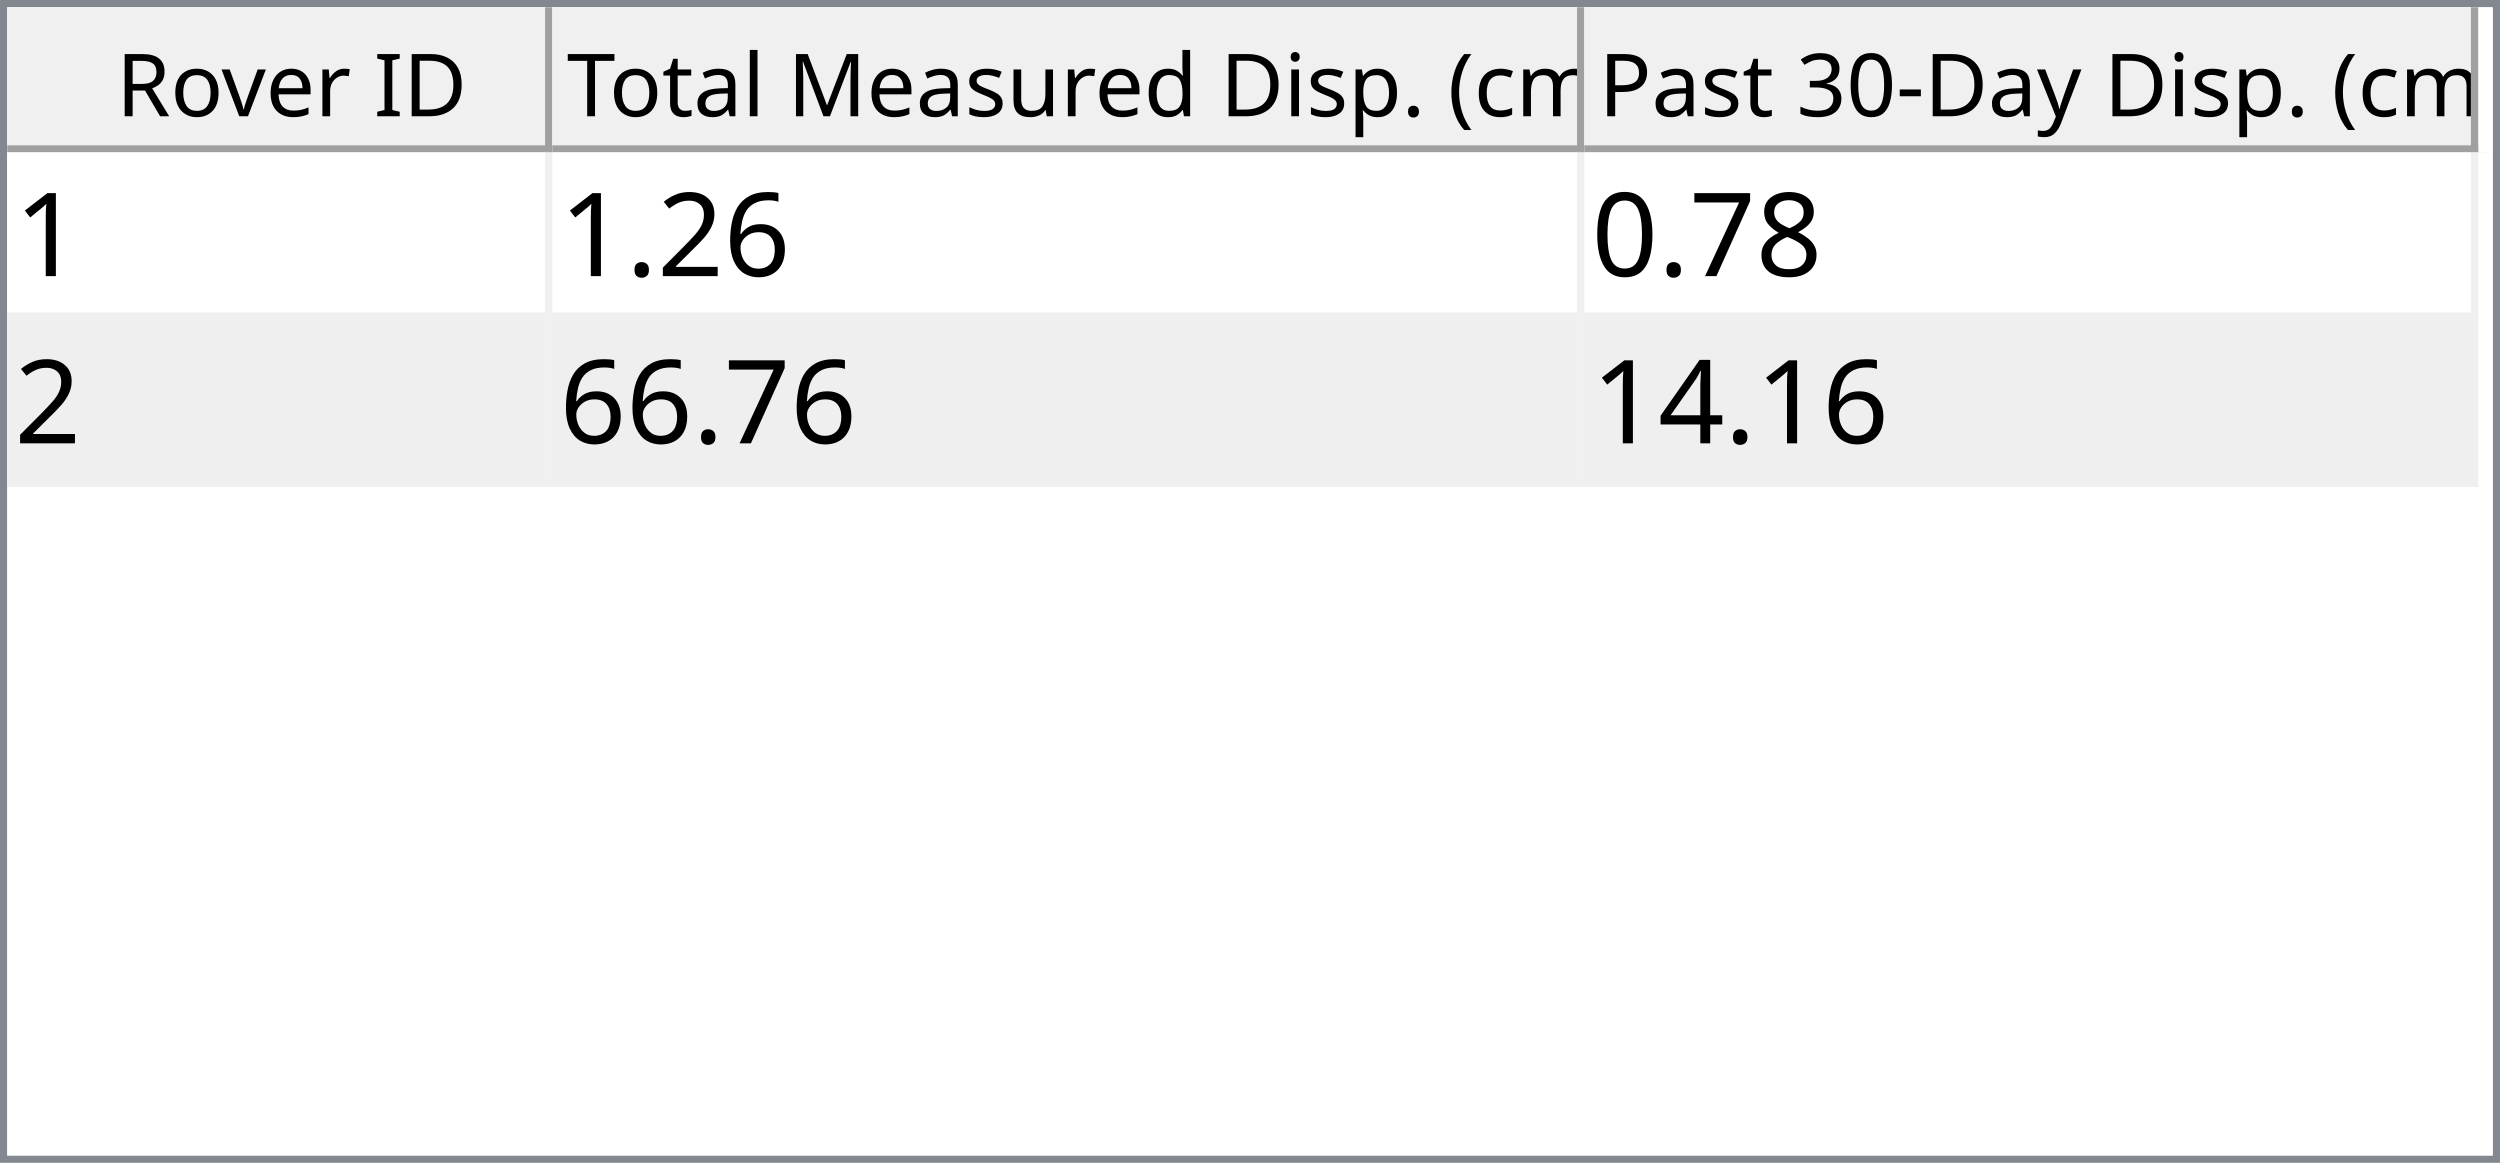
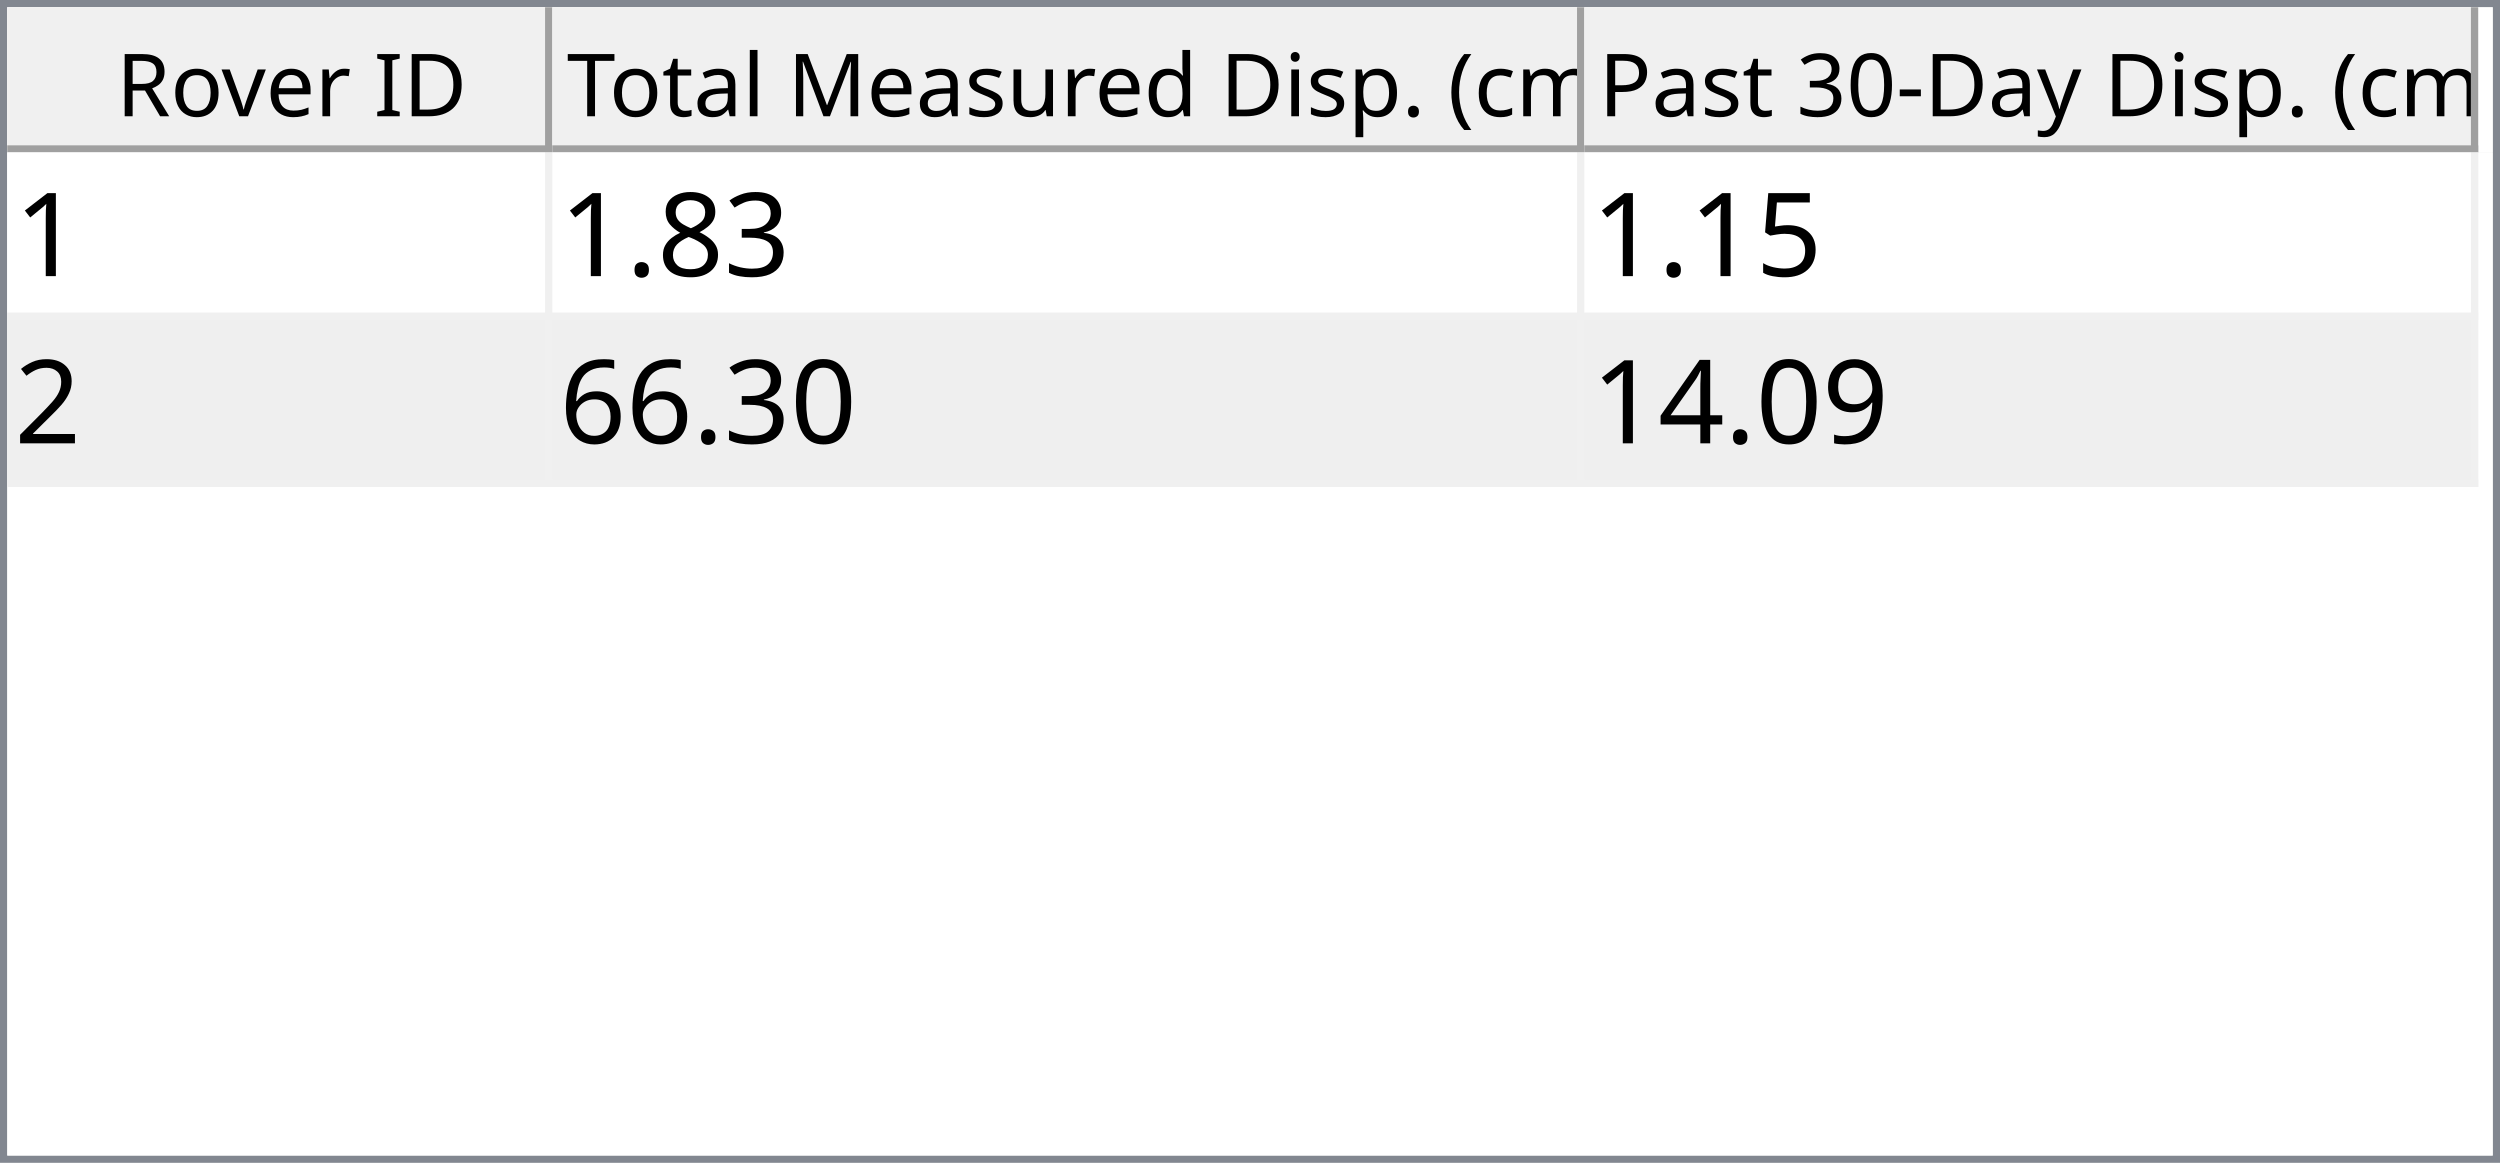
<svg xmlns="http://www.w3.org/2000/svg" style="fill-opacity:1; color-rendering:auto; color-interpolation:auto; text-rendering:auto; stroke:black; stroke-linecap:square; stroke-miterlimit:10; shape-rendering:auto; stroke-opacity:1; fill:black; stroke-dasharray:none; font-weight:normal; stroke-width:1; font-family:'Dialog'; font-style:normal; stroke-linejoin:miter; font-size:12px; stroke-dashoffset:0; image-rendering:auto;" width="344" height="160">
  <defs id="genericDefs" />
  <g>
    <defs id="defs1">
      <clipPath clipPathUnits="userSpaceOnUse" id="clipPath1">
        <path d="M0 0 L344 0 L344 160 L0 160 L0 0 Z" />
      </clipPath>
      <clipPath clipPathUnits="userSpaceOnUse" id="clipPath2">
        <path d="M0 0 L0 160 L344 160 L344 0 Z" />
      </clipPath>
      <clipPath clipPathUnits="userSpaceOnUse" id="clipPath3">
        <path d="M0 0 L0 20 L342 20 L342 0 Z" />
      </clipPath>
      <clipPath clipPathUnits="userSpaceOnUse" id="clipPath4">
        <path d="M0 0 L0 20 L75 20 L75 0 Z" />
      </clipPath>
      <clipPath clipPathUnits="userSpaceOnUse" id="clipPath5">
        <path d="M1 1 L1 19 L74 19 L74 1 Z" />
      </clipPath>
      <clipPath clipPathUnits="userSpaceOnUse" id="clipPath6">
        <path d="M0 0 L0 18 L73 18 L73 0 Z" />
      </clipPath>
      <clipPath clipPathUnits="userSpaceOnUse" id="clipPath7">
        <path d="M-0.5 -0.5 L-0.5 19.5 L74.5 19.5 L74.5 -0.5 Z" />
      </clipPath>
      <clipPath clipPathUnits="userSpaceOnUse" id="clipPath8">
        <path d="M0 0 L0 20 L142 20 L142 0 Z" />
      </clipPath>
      <clipPath clipPathUnits="userSpaceOnUse" id="clipPath9">
        <path d="M1 1 L1 19 L141 19 L141 1 Z" />
      </clipPath>
      <clipPath clipPathUnits="userSpaceOnUse" id="clipPath10">
        <path d="M0 0 L0 18 L140 18 L140 0 Z" />
      </clipPath>
      <clipPath clipPathUnits="userSpaceOnUse" id="clipPath11">
        <path d="M-0.5 -0.5 L-0.5 19.5 L141.5 19.5 L141.5 -0.5 Z" />
      </clipPath>
      <clipPath clipPathUnits="userSpaceOnUse" id="clipPath12">
        <path d="M0 0 L0 20 L123 20 L123 0 Z" />
      </clipPath>
      <clipPath clipPathUnits="userSpaceOnUse" id="clipPath13">
        <path d="M1 1 L1 19 L122 19 L122 1 Z" />
      </clipPath>
      <clipPath clipPathUnits="userSpaceOnUse" id="clipPath14">
        <path d="M0 0 L0 18 L121 18 L121 0 Z" />
      </clipPath>
      <clipPath clipPathUnits="userSpaceOnUse" id="clipPath15">
        <path d="M-0.5 -0.5 L-0.5 19.5 L122.5 19.5 L122.5 -0.5 Z" />
      </clipPath>
      <clipPath clipPathUnits="userSpaceOnUse" id="clipPath16">
        <path d="M0 0 L0 138 L342 138 L342 0 Z" />
      </clipPath>
      <clipPath clipPathUnits="userSpaceOnUse" id="clipPath17">
        <path d="M0 0 L0 46 L340 46 L340 0 Z" />
      </clipPath>
      <clipPath clipPathUnits="userSpaceOnUse" id="clipPath18">
        <path d="M-0.5 -0.5 L-0.5 45.5 L339.5 45.5 L339.5 -0.5 Z" />
      </clipPath>
      <clipPath clipPathUnits="userSpaceOnUse" id="clipPath19">
        <path d="M0 0 L0 22 L74 22 L74 0 Z" />
      </clipPath>
      <clipPath clipPathUnits="userSpaceOnUse" id="clipPath20">
        <path d="M0 0 L0 22 L141 22 L141 0 Z" />
      </clipPath>
      <clipPath clipPathUnits="userSpaceOnUse" id="clipPath21">
        <path d="M0 0 L0 22 L122 22 L122 0 Z" />
      </clipPath>
      <font horiz-adv-x="64.551" id="font1">
        <font-face ascent="107.91" descent="25.098" units-per-em="100" style="font-style:normal; font-family:Segoe UI; font-weight:normal;" />
        <missing-glyph horiz-adv-x="64.551" d="M8.109 0 L8.109 68.266 L56.453 68.266 L56.453 0 L8.109 0 ZM15.328 7.234 L49.219 7.234 L49.219 61.031 L15.328 61.031 L15.328 7.234 Z" />
        <glyph unicode="D" horiz-adv-x="70.117" d="M9.188 0 L9.188 70.016 L28.516 70.016 Q65.531 70.016 65.531 35.891 Q65.531 19.672 55.25 9.836 Q44.969 0 27.734 0 L9.188 0 ZM17.391 62.594 L17.391 7.422 L27.828 7.422 Q41.609 7.422 49.273 14.797 Q56.938 22.172 56.938 35.688 Q56.938 62.594 28.328 62.594 L17.391 62.594 Z" />
        <glyph unicode="I" horiz-adv-x="26.611" d="M17.391 0 L9.188 0 L9.188 70.016 L17.391 70.016 L17.391 0 Z" />
        <glyph unicode=" " horiz-adv-x="27.393" d="" />
        <glyph unicode="r" horiz-adv-x="34.766" d="M34.188 41.891 Q32.078 43.5 28.125 43.5 Q23 43.5 19.555 38.672 Q16.109 33.844 16.109 25.484 L16.109 0 L8.109 0 L8.109 50 L16.109 50 L16.109 39.703 L16.312 39.703 Q18.016 44.969 21.531 47.922 Q25.047 50.875 29.391 50.875 Q32.516 50.875 34.188 50.203 L34.188 41.891 Z" />
        <glyph unicode="e" horiz-adv-x="52.295" d="M48.297 23 L12.984 23 Q13.188 14.656 17.484 10.109 Q21.781 5.562 29.297 5.562 Q37.75 5.562 44.828 11.141 L44.828 3.609 Q38.234 -1.172 27.391 -1.172 Q16.797 -1.172 10.742 5.641 Q4.688 12.453 4.688 24.812 Q4.688 36.469 11.305 43.82 Q17.922 51.172 27.734 51.172 Q37.547 51.172 42.922 44.828 Q48.297 38.484 48.297 27.203 L48.297 23 ZM40.094 29.781 Q40.047 36.719 36.75 40.578 Q33.453 44.438 27.594 44.438 Q21.922 44.438 17.969 40.383 Q14.016 36.328 13.094 29.781 L40.094 29.781 Z" />
        <glyph unicode="v" horiz-adv-x="47.9" d="M47.406 50 L27.484 0 L19.625 0 L0.688 50 L9.469 50 L22.172 13.672 Q23.578 9.672 23.922 6.688 L24.125 6.688 Q24.609 10.453 25.688 13.484 L38.969 50 L47.406 50 Z" />
        <glyph unicode="o" horiz-adv-x="58.594" d="M29 -1.172 Q17.922 -1.172 11.305 5.836 Q4.688 12.844 4.688 24.422 Q4.688 37.016 11.57 44.094 Q18.453 51.172 30.172 51.172 Q41.359 51.172 47.633 44.289 Q53.906 37.406 53.906 25.203 Q53.906 13.234 47.141 6.031 Q40.375 -1.172 29 -1.172 ZM29.594 44.438 Q21.875 44.438 17.383 39.188 Q12.891 33.938 12.891 24.703 Q12.891 15.828 17.43 10.695 Q21.969 5.562 29.594 5.562 Q37.359 5.562 41.531 10.594 Q45.703 15.625 45.703 24.906 Q45.703 34.281 41.531 39.359 Q37.359 44.438 29.594 44.438 Z" />
        <glyph unicode="R" horiz-adv-x="59.814" d="M59.375 0 L49.609 0 L37.891 19.625 Q36.281 22.359 34.766 24.289 Q33.25 26.219 31.664 27.438 Q30.078 28.656 28.25 29.219 Q26.422 29.781 24.125 29.781 L17.391 29.781 L17.391 0 L9.188 0 L9.188 70.016 L30.078 70.016 Q34.672 70.016 38.555 68.867 Q42.438 67.719 45.289 65.375 Q48.141 63.031 49.758 59.547 Q51.375 56.062 51.375 51.375 Q51.375 47.703 50.273 44.656 Q49.172 41.609 47.148 39.211 Q45.125 36.812 42.266 35.133 Q39.406 33.453 35.844 32.516 L35.844 32.328 Q37.594 31.547 38.891 30.547 Q40.188 29.547 41.359 28.18 Q42.531 26.812 43.68 25.078 Q44.828 23.344 46.234 21.047 L59.375 0 ZM17.391 62.594 L17.391 37.203 L28.516 37.203 Q31.594 37.203 34.203 38.133 Q36.812 39.062 38.719 40.797 Q40.625 42.531 41.703 45.047 Q42.781 47.562 42.781 50.688 Q42.781 56.297 39.141 59.445 Q35.5 62.594 28.609 62.594 L17.391 62.594 Z" />
        <glyph unicode=")" horiz-adv-x="30.176" d="M8.297 -15.922 L1.172 -15.922 Q16.406 2.344 16.406 26.812 Q16.406 51.469 1.078 70.016 L8.297 70.016 Q23.531 52.156 23.531 26.703 Q23.531 1.375 8.297 -15.922 Z" />
        <glyph unicode="m" horiz-adv-x="86.133" d="M79.109 0 L71.094 0 L71.094 28.719 Q71.094 37.016 68.531 40.727 Q65.969 44.438 59.906 44.438 Q54.781 44.438 51.195 39.75 Q47.609 35.062 47.609 28.516 L47.609 0 L39.594 0 L39.594 29.688 Q39.594 44.438 28.219 44.438 Q22.953 44.438 19.531 40.016 Q16.109 35.594 16.109 28.516 L16.109 0 L8.109 0 L8.109 50 L16.109 50 L16.109 42.094 L16.312 42.094 Q21.625 51.172 31.844 51.172 Q36.969 51.172 40.773 48.312 Q44.578 45.453 46 40.828 Q51.562 51.172 62.594 51.172 Q79.109 51.172 79.109 30.812 L79.109 0 Z" />
        <glyph unicode="c" horiz-adv-x="46.191" d="M42.188 2.297 Q36.422 -1.172 28.516 -1.172 Q17.828 -1.172 11.258 5.789 Q4.688 12.75 4.688 23.828 Q4.688 36.188 11.766 43.68 Q18.844 51.172 30.672 51.172 Q37.25 51.172 42.281 48.734 L42.281 40.531 Q36.719 44.438 30.375 44.438 Q22.703 44.438 17.797 38.945 Q12.891 33.453 12.891 24.516 Q12.891 15.719 17.508 10.641 Q22.125 5.562 29.891 5.562 Q36.422 5.562 42.188 9.906 L42.188 2.297 Z" />
        <glyph unicode="(" horiz-adv-x="30.176" d="M29.109 -15.922 L21.969 -15.922 Q6.844 1.375 6.844 26.703 Q6.844 52.156 21.969 70.016 L29.203 70.016 Q13.875 51.469 13.875 26.812 Q13.875 2.344 29.109 -15.922 Z" />
        <glyph unicode="." horiz-adv-x="21.68" d="M10.891 -1.078 Q8.641 -1.078 7.055 0.539 Q5.469 2.156 5.469 4.391 Q5.469 6.641 7.055 8.273 Q8.641 9.906 10.891 9.906 Q13.188 9.906 14.797 8.273 Q16.406 6.641 16.406 4.391 Q16.406 2.156 14.797 0.539 Q13.188 -1.078 10.891 -1.078 Z" />
        <glyph unicode="p" horiz-adv-x="58.789" d="M16.312 7.234 L16.109 7.234 L16.109 -23 L8.109 -23 L8.109 50 L16.109 50 L16.109 41.219 L16.312 41.219 Q22.219 51.172 33.594 51.172 Q43.266 51.172 48.688 44.461 Q54.109 37.75 54.109 26.469 Q54.109 13.922 48 6.375 Q41.891 -1.172 31.297 -1.172 Q21.578 -1.172 16.312 7.234 ZM16.109 27.391 L16.109 20.406 Q16.109 14.203 20.141 9.883 Q24.172 5.562 30.375 5.562 Q37.641 5.562 41.773 11.133 Q45.906 16.703 45.906 26.609 Q45.906 34.969 42.047 39.703 Q38.188 44.438 31.594 44.438 Q24.609 44.438 20.359 39.578 Q16.109 34.719 16.109 27.391 Z" />
        <glyph unicode="i" horiz-adv-x="24.219" d="M12.203 62.703 Q10.062 62.703 8.547 64.164 Q7.031 65.625 7.031 67.875 Q7.031 70.125 8.547 71.609 Q10.062 73.094 12.203 73.094 Q14.406 73.094 15.945 71.609 Q17.484 70.125 17.484 67.875 Q17.484 65.719 15.945 64.211 Q14.406 62.703 12.203 62.703 ZM16.109 0 L8.109 0 L8.109 50 L16.109 50 L16.109 0 Z" />
        <glyph unicode="d" horiz-adv-x="58.887" d="M50.781 0 L42.781 0 L42.781 8.5 L42.578 8.5 Q37.016 -1.172 25.391 -1.172 Q15.969 -1.172 10.328 5.539 Q4.688 12.25 4.688 23.828 Q4.688 36.234 10.938 43.703 Q17.188 51.172 27.594 51.172 Q37.891 51.172 42.578 43.062 L42.781 43.062 L42.781 74.031 L50.781 74.031 L50.781 0 ZM42.781 22.609 L42.781 29.984 Q42.781 36.031 38.773 40.234 Q34.766 44.438 28.609 44.438 Q21.297 44.438 17.094 39.062 Q12.891 33.688 12.891 24.219 Q12.891 15.578 16.922 10.57 Q20.953 5.562 27.734 5.562 Q34.422 5.562 38.602 10.398 Q42.781 15.234 42.781 22.609 Z" />
        <glyph unicode="u" horiz-adv-x="56.592" d="M48.531 0 L40.531 0 L40.531 7.906 L40.328 7.906 Q35.359 -1.172 24.906 -1.172 Q7.031 -1.172 7.031 20.125 L7.031 50 L14.984 50 L14.984 21.391 Q14.984 5.562 27.094 5.562 Q32.953 5.562 36.742 9.883 Q40.531 14.203 40.531 21.188 L40.531 50 L48.531 50 L48.531 0 Z" />
        <glyph unicode="s" horiz-adv-x="42.432" d="M5.078 1.812 L5.078 10.406 Q11.625 5.562 19.484 5.562 Q30.031 5.562 30.031 12.594 Q30.031 14.594 29.125 15.992 Q28.219 17.391 26.68 18.461 Q25.141 19.531 23.07 20.383 Q21 21.234 18.609 22.172 Q15.281 23.484 12.766 24.828 Q10.25 26.172 8.57 27.859 Q6.891 29.547 6.031 31.695 Q5.172 33.844 5.172 36.719 Q5.172 40.234 6.789 42.945 Q8.406 45.656 11.086 47.484 Q13.766 49.312 17.211 50.242 Q20.656 51.172 24.312 51.172 Q30.812 51.172 35.938 48.922 L35.938 40.828 Q30.422 44.438 23.25 44.438 Q21 44.438 19.195 43.922 Q17.391 43.406 16.094 42.477 Q14.797 41.547 14.086 40.258 Q13.375 38.969 13.375 37.406 Q13.375 35.453 14.086 34.133 Q14.797 32.812 16.164 31.789 Q17.531 30.766 19.484 29.938 Q21.438 29.109 23.922 28.125 Q27.25 26.859 29.883 25.516 Q32.516 24.172 34.375 22.484 Q36.234 20.797 37.234 18.602 Q38.234 16.406 38.234 13.375 Q38.234 9.672 36.602 6.938 Q34.969 4.203 32.234 2.398 Q29.5 0.594 25.93 -0.289 Q22.359 -1.172 18.453 -1.172 Q10.75 -1.172 5.078 1.812 Z" />
        <glyph unicode="M" horiz-adv-x="89.795" d="M80.562 0 L72.406 0 L72.406 46.969 Q72.406 52.547 73.094 60.594 L72.906 60.594 Q71.734 55.859 70.797 53.812 L46.875 0 L42.875 0 L19 53.422 Q17.969 55.766 16.891 60.594 L16.703 60.594 Q17.094 56.391 17.094 46.875 L17.094 0 L9.188 0 L9.188 70.016 L20.016 70.016 L41.5 21.188 Q44 15.578 44.734 12.797 L45.016 12.797 Q47.125 18.562 48.391 21.391 L70.312 70.016 L80.562 70.016 L80.562 0 Z" />
        <glyph unicode="l" horiz-adv-x="24.219" d="M16.109 0 L8.109 0 L8.109 74.031 L16.109 74.031 L16.109 0 Z" />
        <glyph unicode="a" horiz-adv-x="50.879" d="M43.891 0 L35.891 0 L35.891 7.812 L35.688 7.812 Q30.469 -1.172 20.312 -1.172 Q12.844 -1.172 8.617 2.781 Q4.391 6.734 4.391 13.281 Q4.391 27.297 20.906 29.594 L35.891 31.688 Q35.891 44.438 25.594 44.438 Q16.547 44.438 9.281 38.281 L9.281 46.484 Q16.656 51.172 26.266 51.172 Q43.891 51.172 43.891 32.516 L43.891 0 ZM35.891 25.297 L23.828 23.641 Q18.266 22.859 15.43 20.875 Q12.594 18.891 12.594 13.875 Q12.594 10.203 15.211 7.883 Q17.828 5.562 22.172 5.562 Q28.125 5.562 32.008 9.742 Q35.891 13.922 35.891 20.312 L35.891 25.297 Z" />
        <glyph unicode="t" horiz-adv-x="33.887" d="M31.297 0.484 Q28.469 -1.078 23.828 -1.078 Q10.688 -1.078 10.688 13.578 L10.688 43.172 L2.094 43.172 L2.094 50 L10.688 50 L10.688 62.203 L18.703 64.797 L18.703 50 L31.297 50 L31.297 43.172 L18.703 43.172 L18.703 14.984 Q18.703 9.969 20.414 7.82 Q22.125 5.672 26.078 5.672 Q29.109 5.672 31.297 7.328 L31.297 0.484 Z" />
        <glyph unicode="T" horiz-adv-x="52.393" d="M50.594 62.594 L30.375 62.594 L30.375 0 L22.172 0 L22.172 62.594 L2 62.594 L2 70.016 L50.594 70.016 L50.594 62.594 Z" />
        <glyph unicode="y" horiz-adv-x="48.389" d="M47.906 50 L24.906 -8.016 Q18.75 -23.531 7.625 -23.531 Q4.5 -23.531 2.391 -22.906 L2.391 -15.719 Q4.984 -16.609 7.125 -16.609 Q13.188 -16.609 16.219 -9.375 L20.219 0.094 L0.688 50 L9.578 50 L23.094 11.531 Q23.344 10.797 24.125 7.719 L24.422 7.719 Q24.656 8.891 25.391 11.422 L39.594 50 L47.906 50 Z" />
        <glyph unicode="-" horiz-adv-x="39.99" d="M33.688 24.703 L7.031 24.703 L7.031 31 L33.688 31 L33.688 24.703 Z" />
        <glyph unicode="0" horiz-adv-x="53.906" d="M49.812 35.297 Q49.812 26.516 48.219 19.727 Q46.625 12.938 43.625 8.273 Q40.625 3.609 36.258 1.195 Q31.891 -1.219 26.312 -1.219 Q21.047 -1.219 16.922 1.102 Q12.797 3.422 9.961 7.867 Q7.125 12.312 5.664 18.781 Q4.203 25.25 4.203 33.594 Q4.203 42.781 5.742 49.812 Q7.281 56.844 10.258 61.602 Q13.234 66.359 17.656 68.773 Q22.078 71.188 27.781 71.188 Q49.812 71.188 49.812 35.297 ZM41.609 34.516 Q41.609 64.406 27.391 64.406 Q12.406 64.406 12.406 33.984 Q12.406 5.609 27.094 5.609 Q41.609 5.609 41.609 34.516 Z" />
        <glyph unicode="3" horiz-adv-x="53.906" d="M46.531 19.828 Q46.531 15.094 44.75 11.211 Q42.969 7.328 39.719 4.57 Q36.469 1.812 31.93 0.297 Q27.391 -1.219 21.922 -1.219 Q11.922 -1.219 6 2.594 L6 11.188 Q13.094 5.609 22.219 5.609 Q25.875 5.609 28.828 6.539 Q31.781 7.469 33.906 9.227 Q36.031 10.984 37.18 13.477 Q38.328 15.969 38.328 19.094 Q38.328 32.812 18.797 32.812 L12.984 32.812 L12.984 39.594 L18.5 39.594 Q35.797 39.594 35.797 52.484 Q35.797 64.406 22.609 64.406 Q15.188 64.406 8.688 59.422 L8.688 67.188 Q15.375 71.188 24.609 71.188 Q29 71.188 32.57 69.969 Q36.141 68.75 38.68 66.555 Q41.219 64.359 42.609 61.281 Q44 58.203 44 54.5 Q44 40.672 30.031 36.719 L30.031 36.531 Q33.594 36.141 36.625 34.797 Q39.656 33.453 41.852 31.305 Q44.047 29.156 45.289 26.25 Q46.531 23.344 46.531 19.828 Z" />
        <glyph unicode="P" horiz-adv-x="56.006" d="M17.391 26.469 L17.391 0 L9.188 0 L9.188 70.016 L28.422 70.016 Q39.656 70.016 45.828 64.547 Q52 59.078 52 49.125 Q52 39.156 45.141 32.812 Q38.281 26.469 26.609 26.469 L17.391 26.469 ZM17.391 62.594 L17.391 33.891 L25.984 33.891 Q34.469 33.891 38.938 37.773 Q43.406 41.656 43.406 48.734 Q43.406 62.594 27 62.594 L17.391 62.594 Z" />
      </font>
      <font horiz-adv-x="75.0" id="font2">
        <font-face ascent="100.537" descent="21.973" units-per-em="100" style="font-style:normal; font-family:sans-serif; font-weight:normal;" />
        <missing-glyph horiz-adv-x="75.0" d="M12.5 0 L12.5 62.5 L62.5 62.5 L62.5 0 L12.5 0 ZM14.062 1.562 L60.938 1.562 L60.938 60.938 L14.062 60.938 L14.062 1.562 Z" />
        <glyph unicode="1" horiz-adv-x="55.615" d="M37.25 0 L28.469 0 L28.469 56 Q25.297 52.984 20.141 49.953 Q14.984 46.922 10.891 45.406 L10.891 53.906 Q18.266 57.375 23.781 62.305 Q29.297 67.234 31.594 71.875 L37.25 71.875 L37.25 0 Z" />
+         <glyph unicode="3" horiz-adv-x="55.615" d="M4.203 18.891 L12.984 20.062 Q14.5 12.594 18.141 9.297 Q21.781 6 27 6 Q33.203 6 37.477 10.297 Q41.75 14.594 41.75 20.953 Q41.75 27 37.797 30.93 Q33.844 34.859 27.734 34.859 Q25.25 34.859 21.531 33.891 L22.516 41.609 Q23.391 41.5 23.922 41.5 Q29.547 41.5 34.039 44.43 Q38.531 47.359 38.531 53.469 Q38.531 58.297 35.258 61.477 Q31.984 64.656 26.812 64.656 Q21.688 64.656 18.266 61.43 Q14.844 58.203 13.875 51.766 L5.078 53.328 Q6.688 62.156 12.398 67.016 Q18.109 71.875 26.609 71.875 Q32.469 71.875 37.398 69.359 Q42.328 66.844 44.945 62.5 Q47.562 58.156 47.562 53.266 Q47.562 48.641 45.07 44.828 Q42.578 41.016 37.703 38.766 Q44.047 37.312 47.562 32.695 Q51.078 28.078 51.078 21.141 Q51.078 11.766 44.242 5.25 Q37.406 -1.266 26.953 -1.266 Q17.531 -1.266 11.305 4.352 Q5.078 9.969 4.203 18.891 Z" />
+         <glyph unicode="8" horiz-adv-x="55.615" d="M17.672 38.812 Q12.203 40.828 9.57 44.539 Q6.938 48.25 6.938 53.422 Q6.938 61.234 12.555 66.555 Q18.172 71.875 27.484 71.875 Q36.859 71.875 42.578 66.43 Q48.297 60.984 48.297 53.172 Q48.297 48.188 45.68 44.508 Q43.062 40.828 37.75 38.812 Q44.344 36.672 47.781 31.883 Q51.219 27.094 51.219 20.453 Q51.219 11.281 44.727 5.031 Q38.234 -1.219 27.641 -1.219 Q17.047 -1.219 10.547 5.055 Q4.047 11.328 4.047 20.703 Q4.047 27.688 7.594 32.398 Q11.141 37.109 17.672 38.812 ZM15.922 53.719 Q15.922 48.641 19.195 45.414 Q22.469 42.188 27.688 42.188 Q32.766 42.188 36.016 45.383 Q39.266 48.578 39.266 53.219 Q39.266 58.062 35.914 61.359 Q32.562 64.656 27.594 64.656 Q22.562 64.656 19.242 61.43 Q15.922 58.203 15.922 53.719 ZM13.094 20.656 Q13.094 16.891 14.875 13.375 Q16.656 9.859 20.172 7.93 Q23.688 6 27.734 6 Q34.031 6 38.133 10.055 Q42.234 14.109 42.234 20.359 Q42.234 26.703 38.016 30.859 Q33.797 35.016 27.438 35.016 Q21.234 35.016 17.164 30.914 Q13.094 26.812 13.094 20.656 Z" />
+         <glyph unicode="." horiz-adv-x="27.783" d="M9.078 0 L9.078 10.016 L19.094 10.016 L19.094 0 L9.078 0 Z" />
+         <glyph unicode="5" horiz-adv-x="55.615" d="M4.156 18.75 L13.375 19.531 Q14.406 12.797 18.141 9.398 Q21.875 6 27.156 6 Q33.5 6 37.891 10.789 Q42.281 15.578 42.281 23.484 Q42.281 31 38.062 35.352 Q33.844 39.703 27 39.703 Q22.75 39.703 19.336 37.773 Q15.922 35.844 13.969 32.766 L5.719 33.844 L12.641 70.609 L48.25 70.609 L48.25 62.203 L19.672 62.203 L15.828 42.969 Q22.266 47.469 29.344 47.469 Q38.719 47.469 45.164 40.969 Q51.609 34.469 51.609 24.266 Q51.609 14.547 45.953 7.469 Q39.062 -1.219 27.156 -1.219 Q17.391 -1.219 11.211 4.25 Q5.031 9.719 4.156 18.75 Z" />
+         <glyph unicode="2" horiz-adv-x="55.615" d="M50.344 8.453 L50.344 0 L3.031 0 Q2.938 3.172 4.047 6.109 Q5.859 10.938 9.836 15.625 Q13.812 20.312 21.344 26.469 Q33.016 36.031 37.117 41.625 Q41.219 47.219 41.219 52.203 Q41.219 57.422 37.477 61.008 Q33.734 64.594 27.734 64.594 Q21.391 64.594 17.578 60.789 Q13.766 56.984 13.719 50.25 L4.688 51.172 Q5.609 61.281 11.664 66.578 Q17.719 71.875 27.938 71.875 Q38.234 71.875 44.242 66.164 Q50.25 60.453 50.25 52 Q50.25 47.703 48.492 43.555 Q46.734 39.406 42.656 34.812 Q38.578 30.219 29.109 22.219 Q21.188 15.578 18.945 13.211 Q16.703 10.844 15.234 8.453 L50.344 8.453 Z" />
+         <glyph unicode="0" horiz-adv-x="55.615" d="M4.156 35.297 Q4.156 48 6.766 55.742 Q9.375 63.484 14.523 67.68 Q19.672 71.875 27.484 71.875 Q33.25 71.875 37.594 69.555 Q41.938 67.234 44.773 62.867 Q47.609 58.5 49.219 52.227 Q50.828 45.953 50.828 35.297 Q50.828 22.703 48.242 14.969 Q45.656 7.234 40.508 3.008 Q35.359 -1.219 27.484 -1.219 Q17.141 -1.219 11.234 6.203 Q4.156 15.141 4.156 35.297 ZM13.188 35.297 Q13.188 17.672 17.312 11.836 Q21.438 6 27.484 6 Q33.547 6 37.672 11.859 Q41.797 17.719 41.797 35.297 Q41.797 52.984 37.672 58.789 Q33.547 64.594 27.391 64.594 Q21.344 64.594 17.719 59.469 Q13.188 52.938 13.188 35.297 Z" />
        <glyph unicode="6" horiz-adv-x="55.615" d="M49.75 54.047 L41.016 53.375 Q39.844 58.547 37.703 60.891 Q34.125 64.656 28.906 64.656 Q24.703 64.656 21.531 62.312 Q17.391 59.281 14.992 53.469 Q12.594 47.656 12.5 36.922 Q15.672 41.75 20.266 44.094 Q24.859 46.438 29.891 46.438 Q38.672 46.438 44.852 39.969 Q51.031 33.5 51.031 23.25 Q51.031 16.5 48.125 10.719 Q45.219 4.938 40.141 1.859 Q35.062 -1.219 28.609 -1.219 Q17.625 -1.219 10.695 6.859 Q3.766 14.938 3.766 33.5 Q3.766 54.25 11.422 63.672 Q18.109 71.875 29.438 71.875 Q37.891 71.875 43.289 67.141 Q48.688 62.406 49.75 54.047 ZM13.875 23.188 Q13.875 18.656 15.797 14.508 Q17.719 10.359 21.188 8.18 Q24.656 6 28.469 6 Q34.031 6 38.039 10.492 Q42.047 14.984 42.047 22.703 Q42.047 30.125 38.086 34.398 Q34.125 38.672 28.125 38.672 Q22.172 38.672 18.023 34.398 Q13.875 30.125 13.875 23.188 Z" />
-         <glyph unicode="2" horiz-adv-x="55.615" d="M50.344 8.453 L50.344 0 L3.031 0 Q2.938 3.172 4.047 6.109 Q5.859 10.938 9.836 15.625 Q13.812 20.312 21.344 26.469 Q33.016 36.031 37.117 41.625 Q41.219 47.219 41.219 52.203 Q41.219 57.422 37.477 61.008 Q33.734 64.594 27.734 64.594 Q21.391 64.594 17.578 60.789 Q13.766 56.984 13.719 50.25 L4.688 51.172 Q5.609 61.281 11.664 66.578 Q17.719 71.875 27.938 71.875 Q38.234 71.875 44.242 66.164 Q50.25 60.453 50.25 52 Q50.25 47.703 48.492 43.555 Q46.734 39.406 42.656 34.812 Q38.578 30.219 29.109 22.219 Q21.188 15.578 18.945 13.211 Q16.703 10.844 15.234 8.453 L50.344 8.453 Z" />
-         <glyph unicode="." horiz-adv-x="27.783" d="M9.078 0 L9.078 10.016 L19.094 10.016 L19.094 0 L9.078 0 Z" />
-         <glyph unicode="8" horiz-adv-x="55.615" d="M17.672 38.812 Q12.203 40.828 9.57 44.539 Q6.938 48.25 6.938 53.422 Q6.938 61.234 12.555 66.555 Q18.172 71.875 27.484 71.875 Q36.859 71.875 42.578 66.43 Q48.297 60.984 48.297 53.172 Q48.297 48.188 45.68 44.508 Q43.062 40.828 37.75 38.812 Q44.344 36.672 47.781 31.883 Q51.219 27.094 51.219 20.453 Q51.219 11.281 44.727 5.031 Q38.234 -1.219 27.641 -1.219 Q17.047 -1.219 10.547 5.055 Q4.047 11.328 4.047 20.703 Q4.047 27.688 7.594 32.398 Q11.141 37.109 17.672 38.812 ZM15.922 53.719 Q15.922 48.641 19.195 45.414 Q22.469 42.188 27.688 42.188 Q32.766 42.188 36.016 45.383 Q39.266 48.578 39.266 53.219 Q39.266 58.062 35.914 61.359 Q32.562 64.656 27.594 64.656 Q22.562 64.656 19.242 61.43 Q15.922 58.203 15.922 53.719 ZM13.094 20.656 Q13.094 16.891 14.875 13.375 Q16.656 9.859 20.172 7.93 Q23.688 6 27.734 6 Q34.031 6 38.133 10.055 Q42.234 14.109 42.234 20.359 Q42.234 26.703 38.016 30.859 Q33.797 35.016 27.438 35.016 Q21.234 35.016 17.164 30.914 Q13.094 26.812 13.094 20.656 Z" />
-         <glyph unicode="7" horiz-adv-x="55.615" d="M4.734 62.203 L4.734 70.656 L51.078 70.656 L51.078 63.812 Q44.234 56.547 37.523 44.484 Q30.812 32.422 27.156 19.672 Q24.516 10.688 23.781 0 L14.75 0 Q14.891 8.453 18.062 20.414 Q21.234 32.375 27.172 43.484 Q33.109 54.594 39.797 62.203 L4.734 62.203 Z" />
-         <glyph unicode="0" horiz-adv-x="55.615" d="M4.156 35.297 Q4.156 48 6.766 55.742 Q9.375 63.484 14.523 67.68 Q19.672 71.875 27.484 71.875 Q33.25 71.875 37.594 69.555 Q41.938 67.234 44.773 62.867 Q47.609 58.5 49.219 52.227 Q50.828 45.953 50.828 35.297 Q50.828 22.703 48.242 14.969 Q45.656 7.234 40.508 3.008 Q35.359 -1.219 27.484 -1.219 Q17.141 -1.219 11.234 6.203 Q4.156 15.141 4.156 35.297 ZM13.188 35.297 Q13.188 17.672 17.312 11.836 Q21.438 6 27.484 6 Q33.547 6 37.672 11.859 Q41.797 17.719 41.797 35.297 Q41.797 52.984 37.672 58.789 Q33.547 64.594 27.391 64.594 Q21.344 64.594 17.719 59.469 Q13.188 52.938 13.188 35.297 Z" />
+         <glyph unicode="9" horiz-adv-x="55.615" d="M5.469 16.547 L13.922 17.328 Q14.984 11.375 18.016 8.688 Q21.047 6 25.781 6 Q29.828 6 32.883 7.859 Q35.938 9.719 37.891 12.82 Q39.844 15.922 41.164 21.195 Q42.484 26.469 42.484 31.938 Q42.484 32.516 42.438 33.688 Q39.797 29.5 35.234 26.883 Q30.672 24.266 25.344 24.266 Q16.453 24.266 10.305 30.711 Q4.156 37.156 4.156 47.703 Q4.156 58.594 10.578 65.234 Q17 71.875 26.656 71.875 Q33.641 71.875 39.43 68.117 Q45.219 64.359 48.219 57.398 Q51.219 50.438 51.219 37.25 Q51.219 23.531 48.242 15.406 Q45.266 7.281 39.383 3.031 Q33.5 -1.219 25.594 -1.219 Q17.188 -1.219 11.867 3.445 Q6.547 8.109 5.469 16.547 ZM41.453 48.141 Q41.453 55.719 37.43 60.156 Q33.406 64.594 27.734 64.594 Q21.875 64.594 17.531 59.812 Q13.188 55.031 13.188 47.406 Q13.188 40.578 17.312 36.305 Q21.438 32.031 27.484 32.031 Q33.594 32.031 37.523 36.305 Q41.453 40.578 41.453 48.141 Z" />
        <glyph unicode="4" horiz-adv-x="55.615" d="M32.328 0 L32.328 17.141 L1.266 17.141 L1.266 25.203 L33.938 71.578 L41.109 71.578 L41.109 25.203 L50.781 25.203 L50.781 17.141 L41.109 17.141 L41.109 0 L32.328 0 ZM32.328 25.203 L32.328 57.469 L9.906 25.203 L32.328 25.203 Z" />
      </font>
    </defs>
    <g style="fill:white; stroke:white;">
      <rect x="0" y="0" width="344" style="clip-path:url(#clipPath1); stroke:none;" height="160" />
    </g>
    <g style="fill:white; text-rendering:optimizeSpeed; color-rendering:optimizeSpeed; image-rendering:optimizeSpeed; shape-rendering:crispEdges; stroke:white; color-interpolation:sRGB;">
      <rect x="0" width="344" height="160" y="0" style="stroke:none;" />
      <path style="stroke:none;" d="M0 160 L344 160 L344 0 L0 0 Z" />
    </g>
    <g style="fill:rgb(240,240,240); font-family:'Segoe UI'; stroke:rgb(240,240,240);">
      <rect x="0" y="0" width="344" style="clip-path:url(#clipPath2); stroke:none;" height="160" />
    </g>
    <g style="fill:rgb(130,135,144); font-family:'Segoe UI'; stroke:rgb(130,135,144);">
      <path d="M0 0 L344 0 L344 160 L0 160 L0 0 ZM1 1 L343 1 L343 159 L1 159 L1 1 Z" style="fill-rule:evenodd; clip-path:url(#clipPath2); stroke:none;" />
    </g>
    <g style="fill:white; font-family:'Segoe UI'; stroke:white;" transform="translate(1,1)">
      <rect x="0" y="0" width="342" style="clip-path:url(#clipPath3); stroke:none;" height="20" />
    </g>
    <g style="fill:rgb(240,240,240); font-family:'Segoe UI'; stroke:rgb(240,240,240);" transform="translate(1,1)">
      <rect x="0" y="0" width="75" style="clip-path:url(#clipPath4); stroke:none;" height="20" />
    </g>
    <g style="font-family:'Segoe UI';" transform="translate(2,2)">
      <text x="14" xml:space="preserve" y="14" style="clip-path:url(#clipPath6); stroke:none;">Rover ID</text>
    </g>
    <g style="fill:rgb(160,160,160); font-family:'Segoe UI'; stroke:rgb(160,160,160); stroke-linejoin:bevel;" transform="translate(1.5,1.5)">
      <line x1="74" x2="74" y1="0" style="fill:none; clip-path:url(#clipPath7);" y2="19" />
    </g>
    <g style="fill:rgb(160,160,160); font-family:'Segoe UI'; stroke:rgb(160,160,160); stroke-linejoin:bevel;" transform="matrix(1,0,0,1,1,1) translate(0.5,0.5)">
      <line x1="0" x2="74" y1="19" style="fill:none; clip-path:url(#clipPath7);" y2="19" />
    </g>
    <g style="fill:rgb(240,240,240); font-family:'Segoe UI'; stroke:rgb(240,240,240);" transform="translate(76,1)">
      <rect x="0" y="0" width="142" style="clip-path:url(#clipPath8); stroke:none;" height="20" />
    </g>
    <g style="font-family:'Segoe UI';" transform="translate(77,2)">
      <text x="1" xml:space="preserve" y="14" style="clip-path:url(#clipPath10); stroke:none;">Total Measured Disp. (cm)</text>
    </g>
    <g style="fill:rgb(160,160,160); font-family:'Segoe UI'; stroke:rgb(160,160,160); stroke-linejoin:bevel;" transform="translate(76.5,1.5)">
      <line x1="141" x2="141" y1="0" style="fill:none; clip-path:url(#clipPath11);" y2="19" />
    </g>
    <g style="fill:rgb(160,160,160); font-family:'Segoe UI'; stroke:rgb(160,160,160); stroke-linejoin:bevel;" transform="matrix(1,0,0,1,76,1) translate(0.5,0.5)">
      <line x1="0" x2="141" y1="19" style="fill:none; clip-path:url(#clipPath11);" y2="19" />
    </g>
    <g style="fill:rgb(240,240,240); font-family:'Segoe UI'; stroke:rgb(240,240,240);" transform="translate(218,1)">
      <rect x="0" y="0" width="123" style="clip-path:url(#clipPath12); stroke:none;" height="20" />
    </g>
    <g style="font-family:'Segoe UI';" transform="translate(219,2)">
      <text x="1" xml:space="preserve" y="14" style="clip-path:url(#clipPath14); stroke:none;">Past 30-Day Disp. (cm)</text>
    </g>
    <g style="fill:rgb(160,160,160); font-family:'Segoe UI'; stroke:rgb(160,160,160); stroke-linejoin:bevel;" transform="translate(218.5,1.5)">
      <line x1="122" x2="122" y1="0" style="fill:none; clip-path:url(#clipPath15);" y2="19" />
    </g>
    <g style="fill:rgb(160,160,160); font-family:'Segoe UI'; stroke:rgb(160,160,160); stroke-linejoin:bevel;" transform="matrix(1,0,0,1,218,1) translate(0.5,0.5)">
      <line x1="0" x2="122" y1="19" style="fill:none; clip-path:url(#clipPath15);" y2="19" />
    </g>
    <g style="fill:white; font-family:'Segoe UI'; stroke:white;" transform="translate(1,21)">
      <rect x="0" y="0" width="342" style="clip-path:url(#clipPath16); stroke:none;" height="138" />
    </g>
    <g style="fill:rgb(240,240,240); font-size:16px; font-family:sans-serif; stroke:rgb(240,240,240);" transform="translate(1,21)">
      <rect x="0" y="0" width="340" style="clip-path:url(#clipPath17); stroke:none;" height="46" />
      <line transform="translate(0.5,0.5)" x1="0" x2="339" y1="22" style="clip-path:url(#clipPath18); fill:none; stroke-linejoin:bevel;" y2="22" />
    </g>
    <g transform="matrix(1,0,0,1,1,21) translate(0.5,0.5)" style="fill:rgb(240,240,240); font-size:16px; font-family:sans-serif; stroke:rgb(240,240,240); stroke-linejoin:bevel;">
      <line x1="0" x2="339" y1="45" style="fill:none; clip-path:url(#clipPath18);" y2="45" />
    </g>
    <g transform="matrix(1,0,0,1,1,21) translate(0.5,0.5)" style="fill:rgb(240,240,240); font-size:16px; font-family:sans-serif; stroke:rgb(240,240,240); stroke-linejoin:bevel;">
      <line x1="74" x2="74" y1="0" style="fill:none; clip-path:url(#clipPath18);" y2="45" />
    </g>
    <g transform="matrix(1,0,0,1,1,21) translate(0.5,0.5)" style="fill:rgb(240,240,240); font-size:16px; font-family:sans-serif; stroke:rgb(240,240,240); stroke-linejoin:bevel;">
      <line x1="216" x2="216" y1="0" style="fill:none; clip-path:url(#clipPath18);" y2="45" />
    </g>
    <g transform="matrix(1,0,0,1,1,21) translate(0.5,0.5)" style="fill:rgb(240,240,240); font-size:16px; font-family:sans-serif; stroke:rgb(240,240,240); stroke-linejoin:bevel;">
      <line x1="339" x2="339" y1="0" style="fill:none; clip-path:url(#clipPath18);" y2="45" />
    </g>
    <g style="fill:white; font-size:16px; font-family:sans-serif; stroke:white;" transform="matrix(1,0,0,1,1,21)">
      <rect x="0" y="0" width="74" style="clip-path:url(#clipPath19); stroke:none;" height="22" />
      <text x="1" y="17" style="fill:black; clip-path:url(#clipPath19); stroke:none;" xml:space="preserve">1</text>
    </g>
    <g style="fill:white; font-size:16px; font-family:sans-serif; stroke:white;" transform="matrix(1,0,0,1,1,21) translate(75,0)">
      <rect x="0" y="0" width="141" style="clip-path:url(#clipPath20); stroke:none;" height="22" />
-       <text x="1" y="17" style="fill:black; clip-path:url(#clipPath20); stroke:none;" xml:space="preserve">1.26</text>
+       <text x="1" y="17" style="fill:black; clip-path:url(#clipPath20); stroke:none;" xml:space="preserve">1.83</text>
    </g>
    <g style="fill:white; font-size:16px; font-family:sans-serif; stroke:white;" transform="matrix(1,0,0,1,1,21) translate(217,0)">
      <rect x="0" y="0" width="122" style="clip-path:url(#clipPath21); stroke:none;" height="22" />
-       <text x="1" y="17" style="fill:black; clip-path:url(#clipPath21); stroke:none;" xml:space="preserve">0.78</text>
+       <text x="1" y="17" style="fill:black; clip-path:url(#clipPath21); stroke:none;" xml:space="preserve">1.15</text>
    </g>
    <g style="fill:rgb(239,239,239); font-size:16px; font-family:sans-serif; stroke:rgb(239,239,239);" transform="matrix(1,0,0,1,1,21) translate(0,23)">
      <rect x="0" y="0" width="74" style="clip-path:url(#clipPath19); stroke:none;" height="22" />
      <text x="1" y="17" style="fill:black; clip-path:url(#clipPath19); stroke:none;" xml:space="preserve">2</text>
    </g>
    <g style="fill:rgb(239,239,239); font-size:16px; font-family:sans-serif; stroke:rgb(239,239,239);" transform="matrix(1,0,0,1,1,21) translate(75,23)">
      <rect x="0" y="0" width="141" style="clip-path:url(#clipPath20); stroke:none;" height="22" />
-       <text x="1" y="17" style="fill:black; clip-path:url(#clipPath20); stroke:none;" xml:space="preserve">66.76</text>
+       <text x="1" y="17" style="fill:black; clip-path:url(#clipPath20); stroke:none;" xml:space="preserve">66.30</text>
    </g>
    <g style="fill:rgb(239,239,239); font-size:16px; font-family:sans-serif; stroke:rgb(239,239,239);" transform="matrix(1,0,0,1,1,21) translate(217,23)">
      <rect x="0" y="0" width="122" style="clip-path:url(#clipPath21); stroke:none;" height="22" />
-       <text x="1" y="17" style="fill:black; clip-path:url(#clipPath21); stroke:none;" xml:space="preserve">14.16</text>
+       <text x="1" y="17" style="fill:black; clip-path:url(#clipPath21); stroke:none;" xml:space="preserve">14.09</text>
    </g>
  </g>
</svg>
